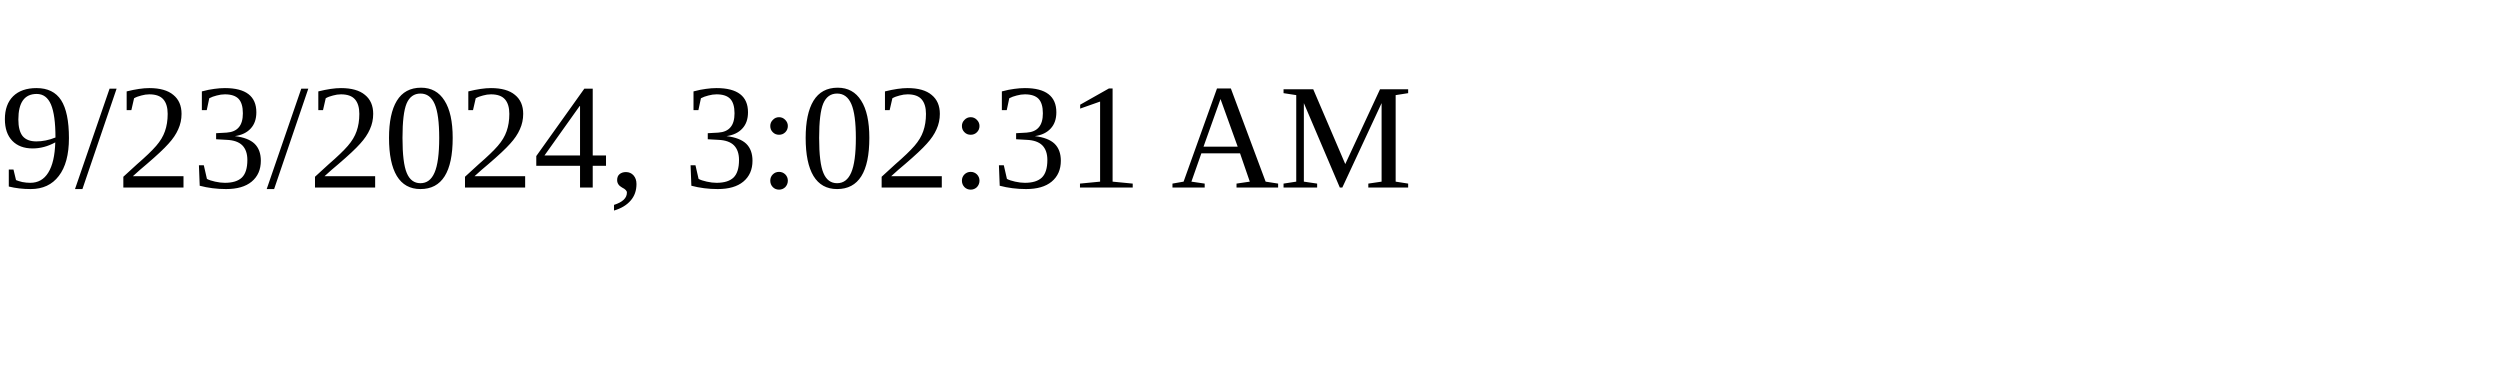
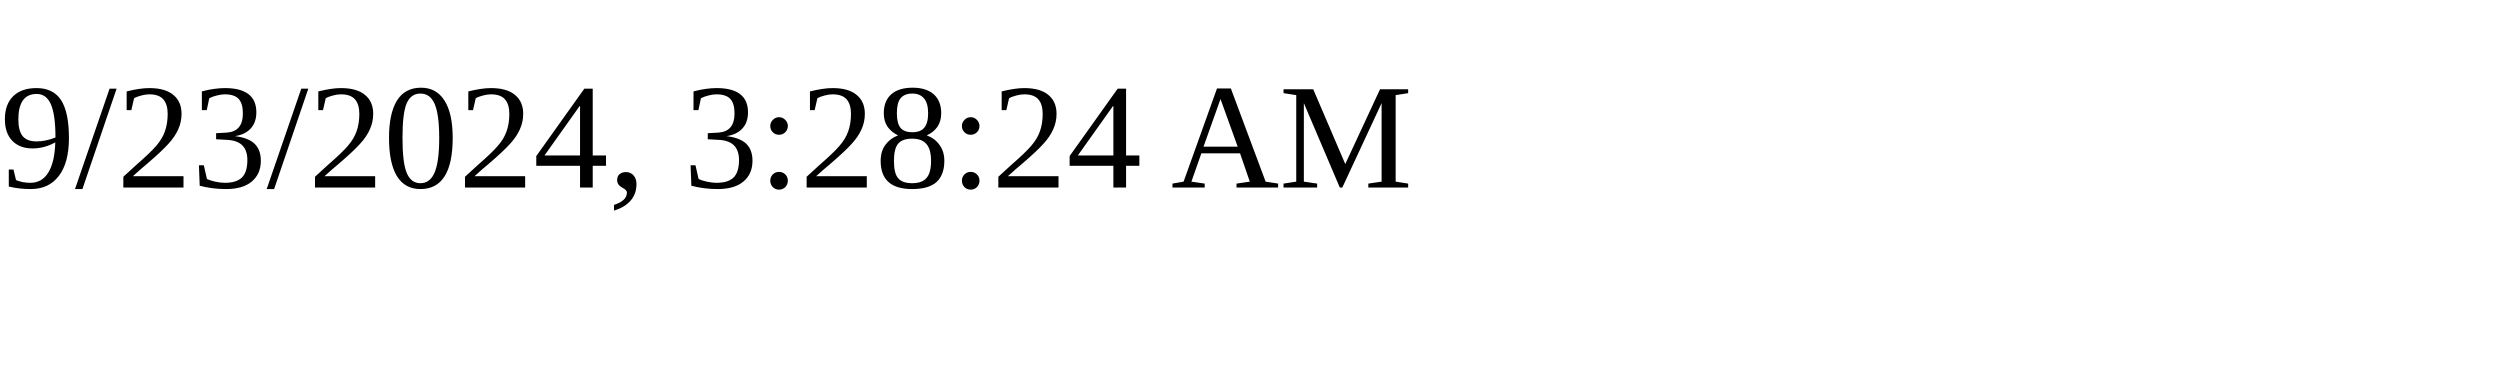
<svg xmlns="http://www.w3.org/2000/svg" height="30" width="200">
-   <text x="0" y="15">9/23/2024, 3:02:31 AM</text>
+   <text x="0" y="15">9/23/2024, 3:28:24 AM</text>
</svg>
